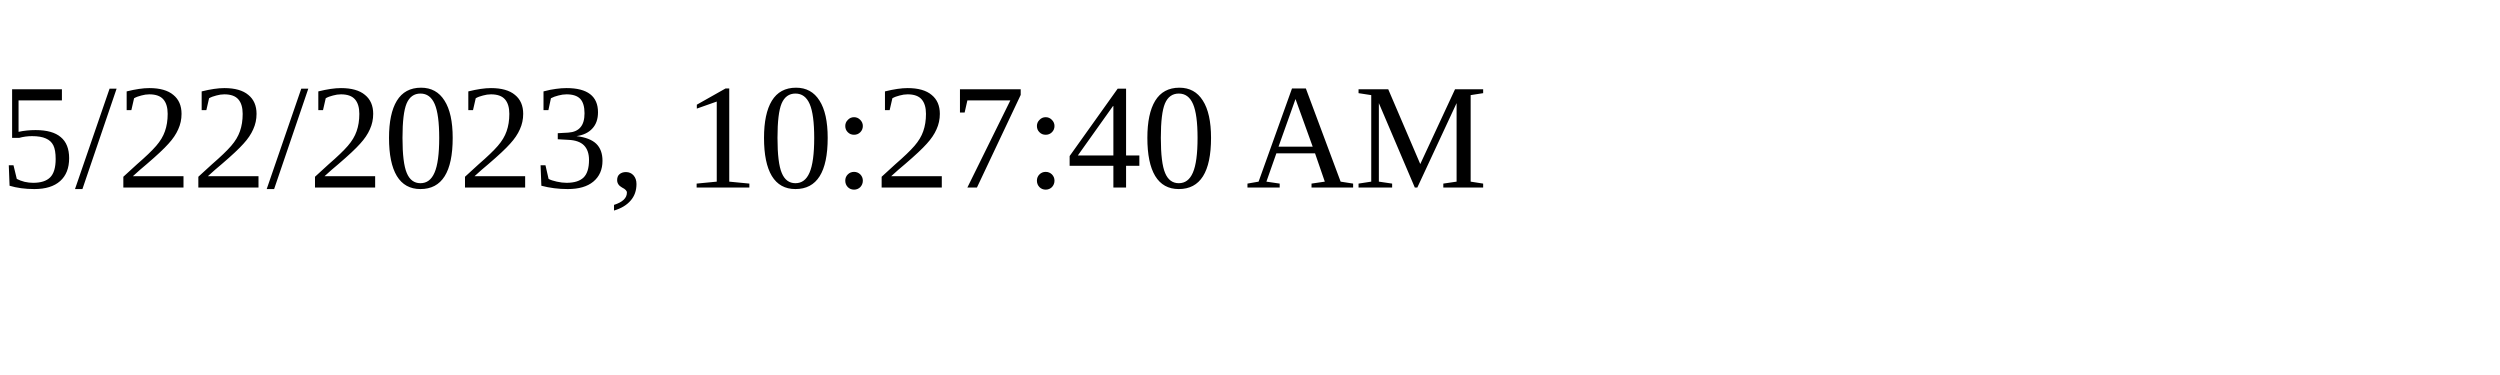
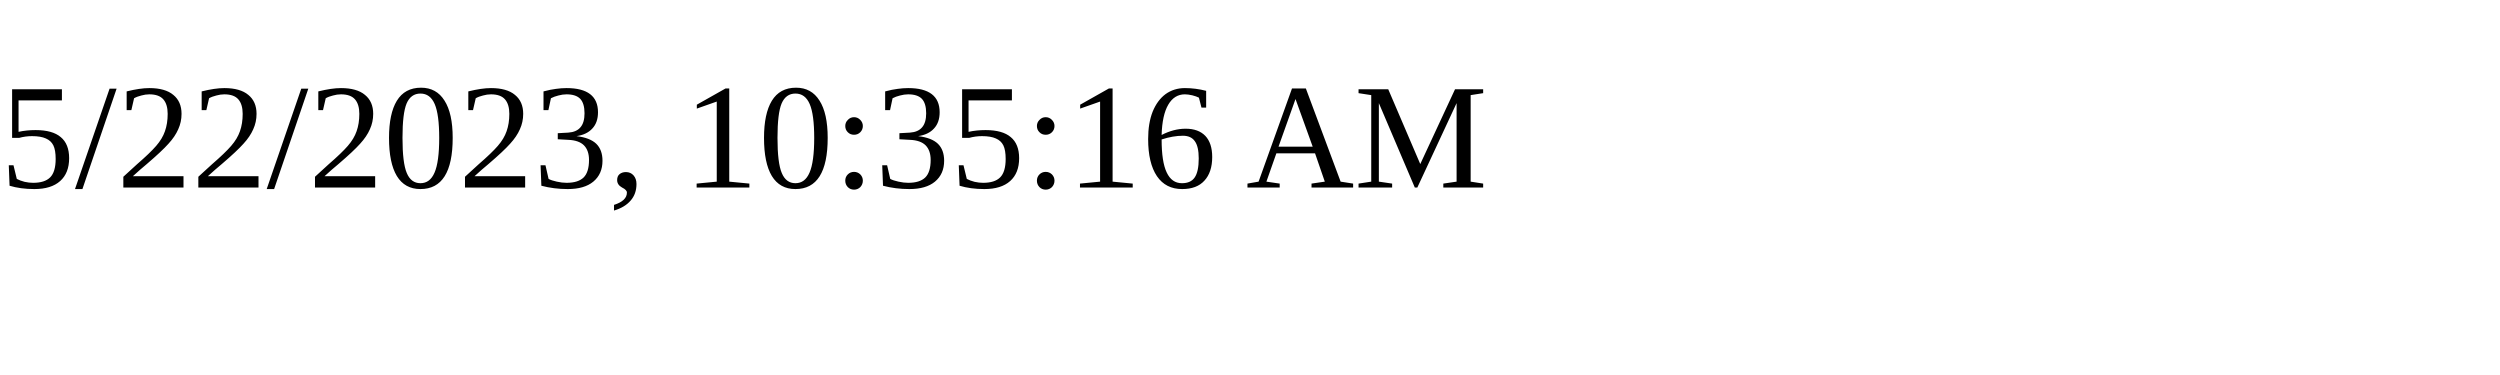
<svg xmlns="http://www.w3.org/2000/svg" height="30" width="200">
-   <text x="0" y="15">5/22/2023, 10:27:40 AM</text>
+   <text x="0" y="15">5/22/2023, 10:35:16 AM</text>
</svg>
